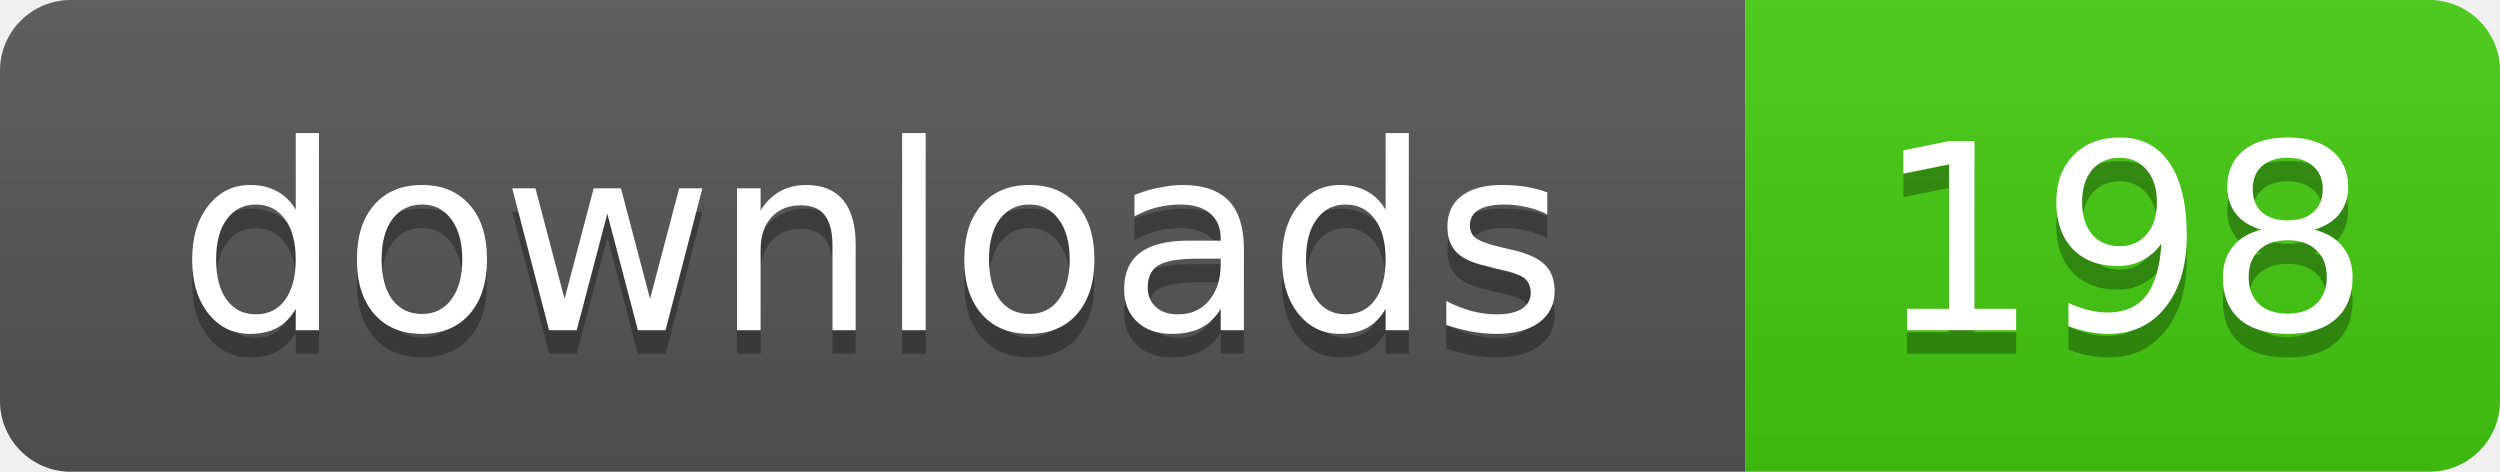
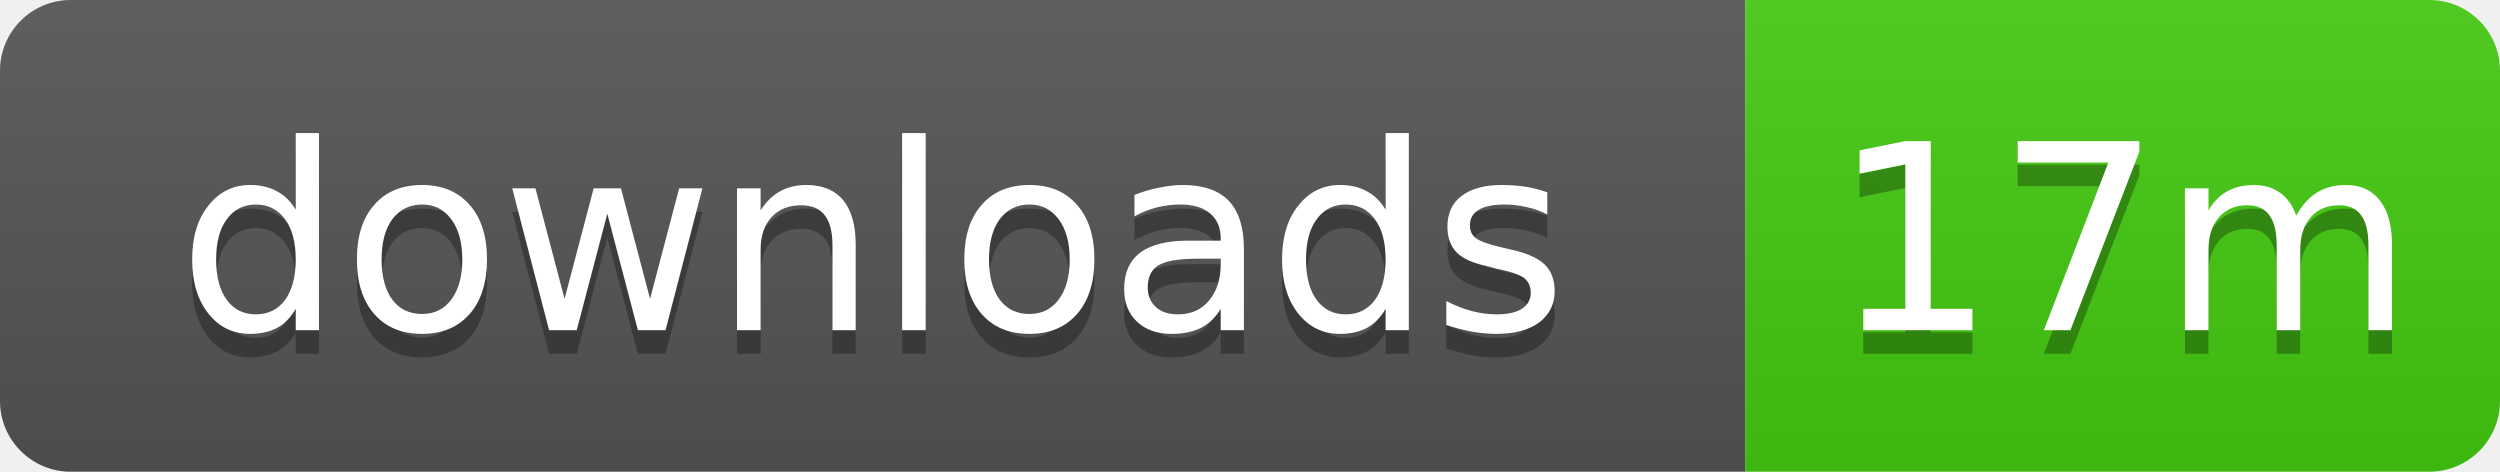
- <svg xmlns="http://www.w3.org/2000/svg" width="106" height="20" role="img" aria-label="downloads: 198">
+ <svg xmlns="http://www.w3.org/2000/svg" width="106" height="20" role="img" aria-label="downloads: 17m">
  <linearGradient id="s" x2="0" y2="100%">
    <stop offset="0" stop-color="#bbb" stop-opacity=".1" />
    <stop offset="1" stop-opacity=".1" />
  </linearGradient>
  <clipPath id="r">
    <rect width="106" height="20" rx="3" />
  </clipPath>
  <g clip-path="url(#r)">
    <rect width="74" height="20" fill="#555" />
    <rect x="74" width="32" height="20" fill="#4c1" />
    <rect width="106" height="20" fill="url(#s)" />
  </g>
  <g fill="#fff" text-anchor="middle" font-family="Verdana,Geneva,DejaVu Sans,sans-serif" text-rendering="geometricPrecision" font-size="11">
    <text x="37" y="15" fill="#010101" fill-opacity=".3">downloads</text>
    <text x="37" y="14">downloads</text>
-     <text x="90" y="15" fill="#010101" fill-opacity=".3">198</text>
-     <text x="90" y="14">198</text>
+     <text x="90" y="15" fill="#010101" fill-opacity=".3">17m</text>
+     <text x="90" y="14">17m</text>
  </g>
</svg>
